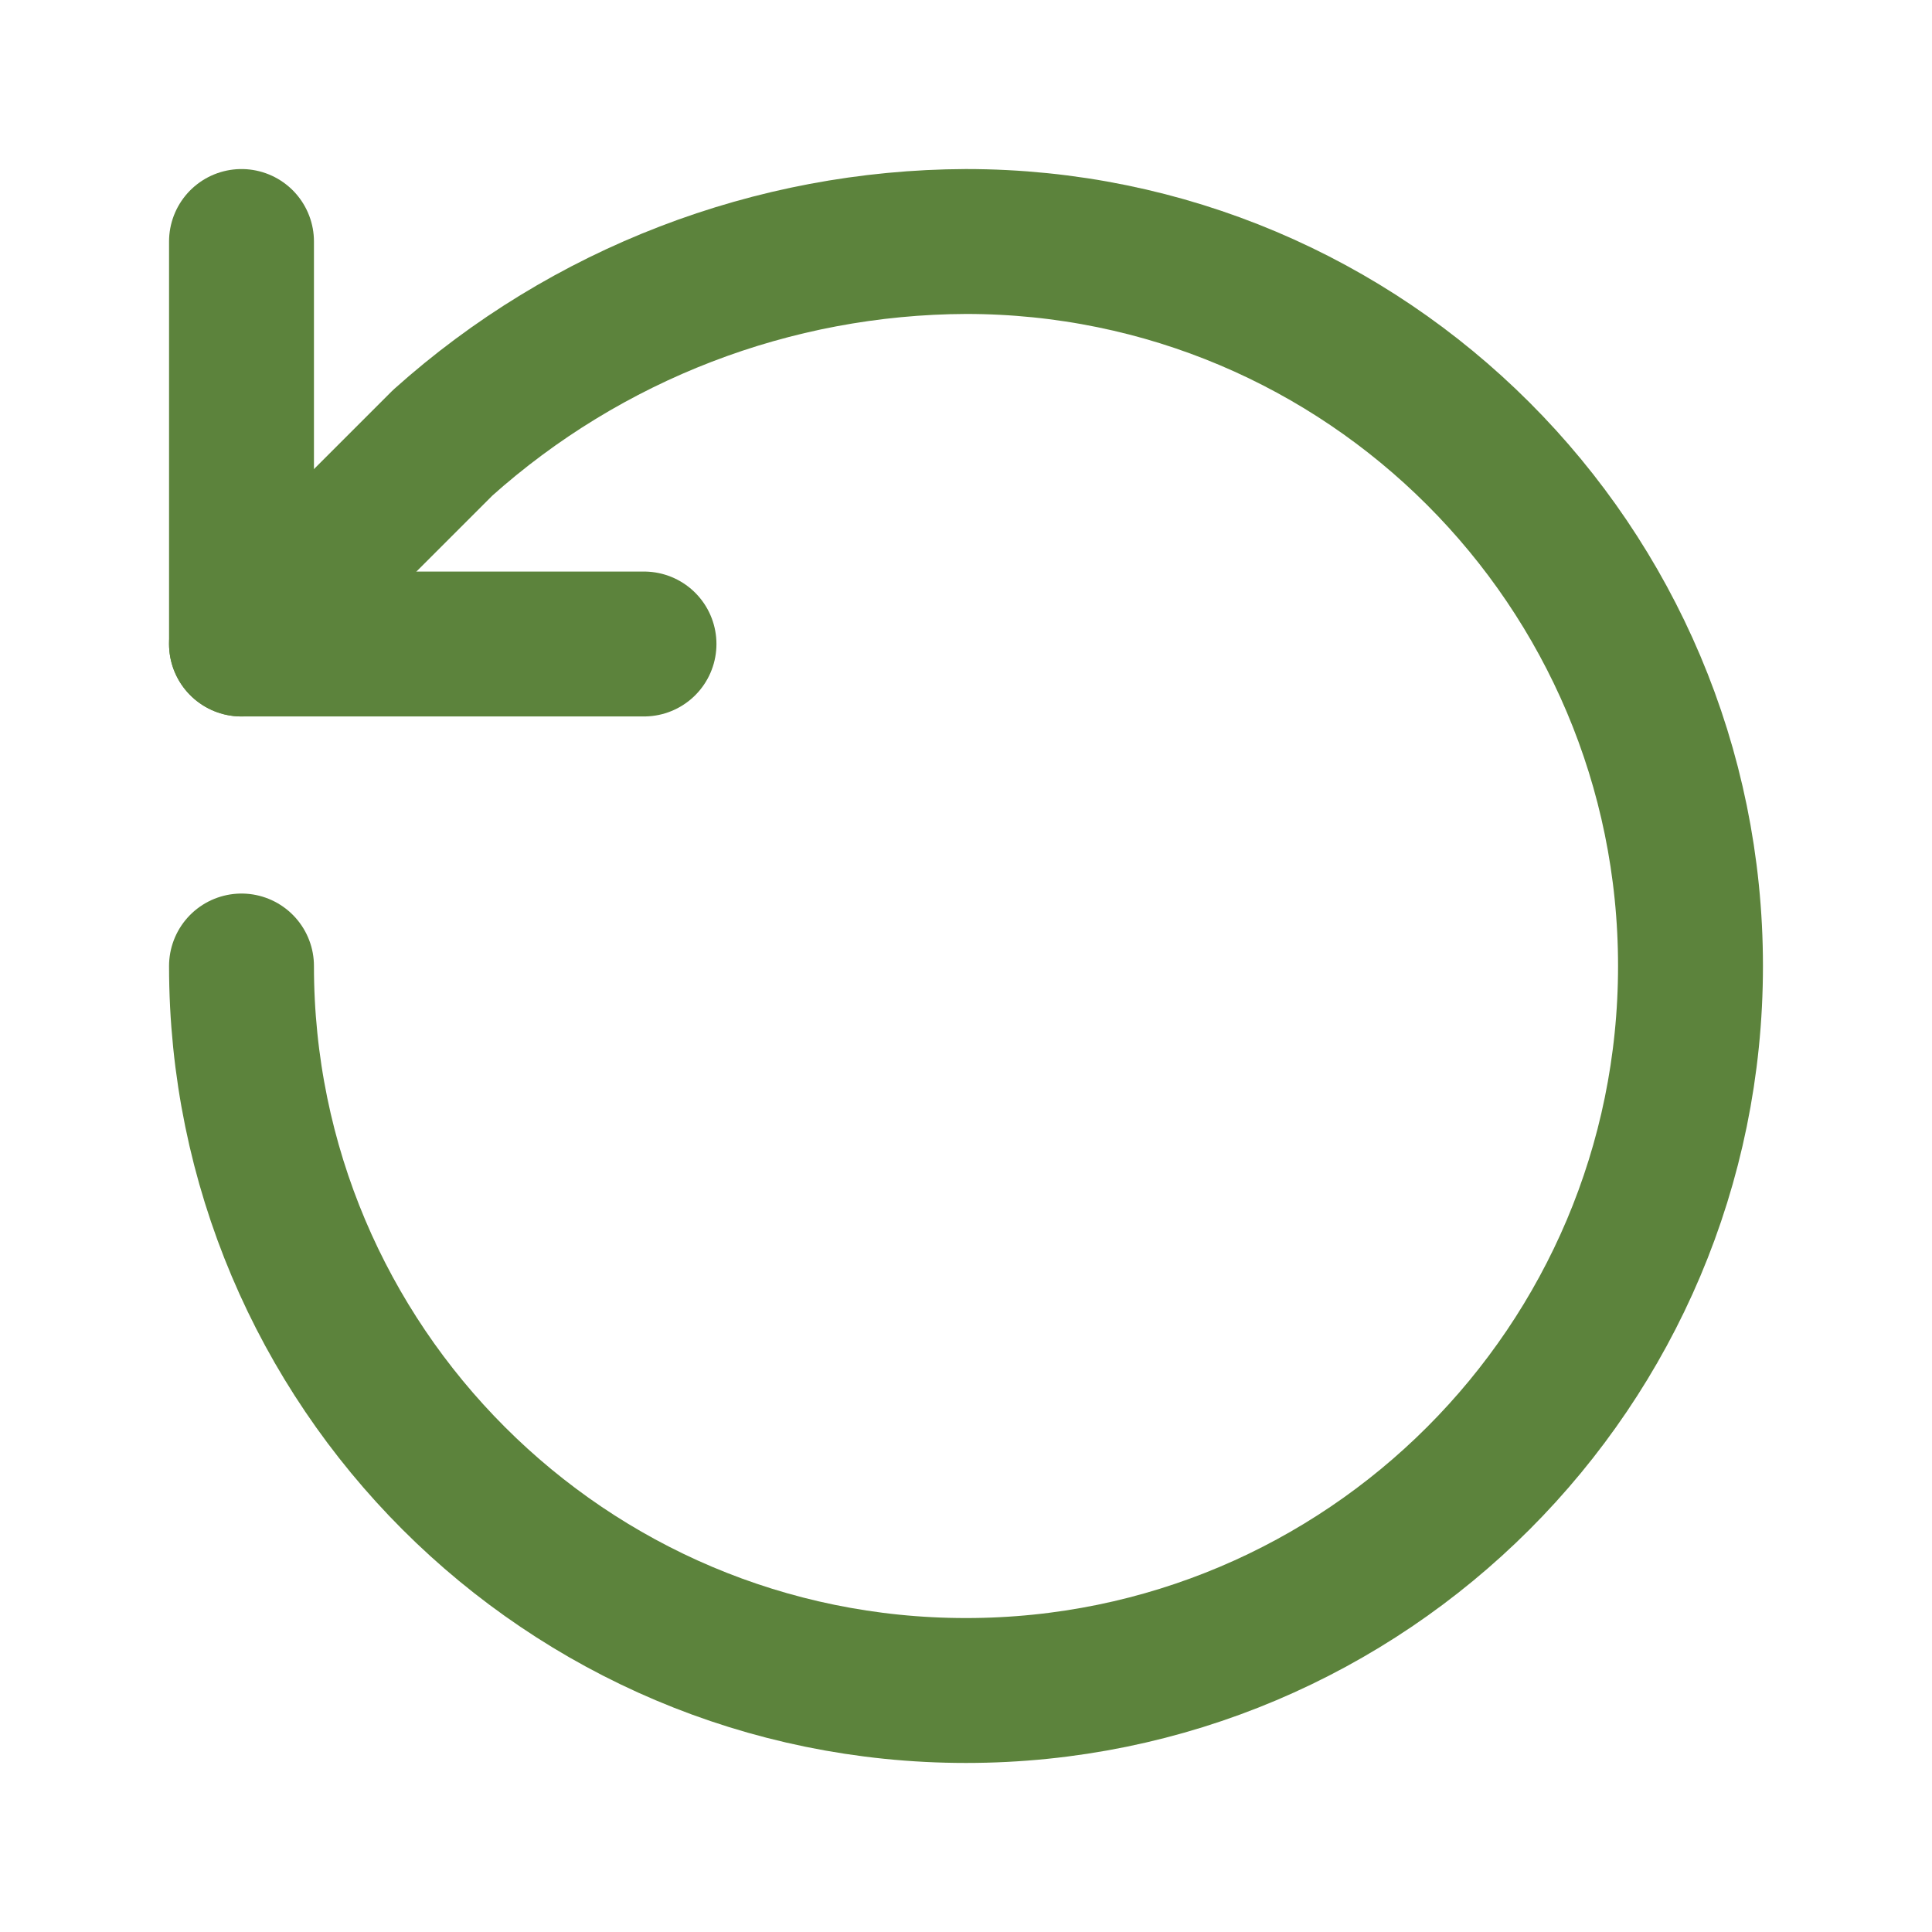
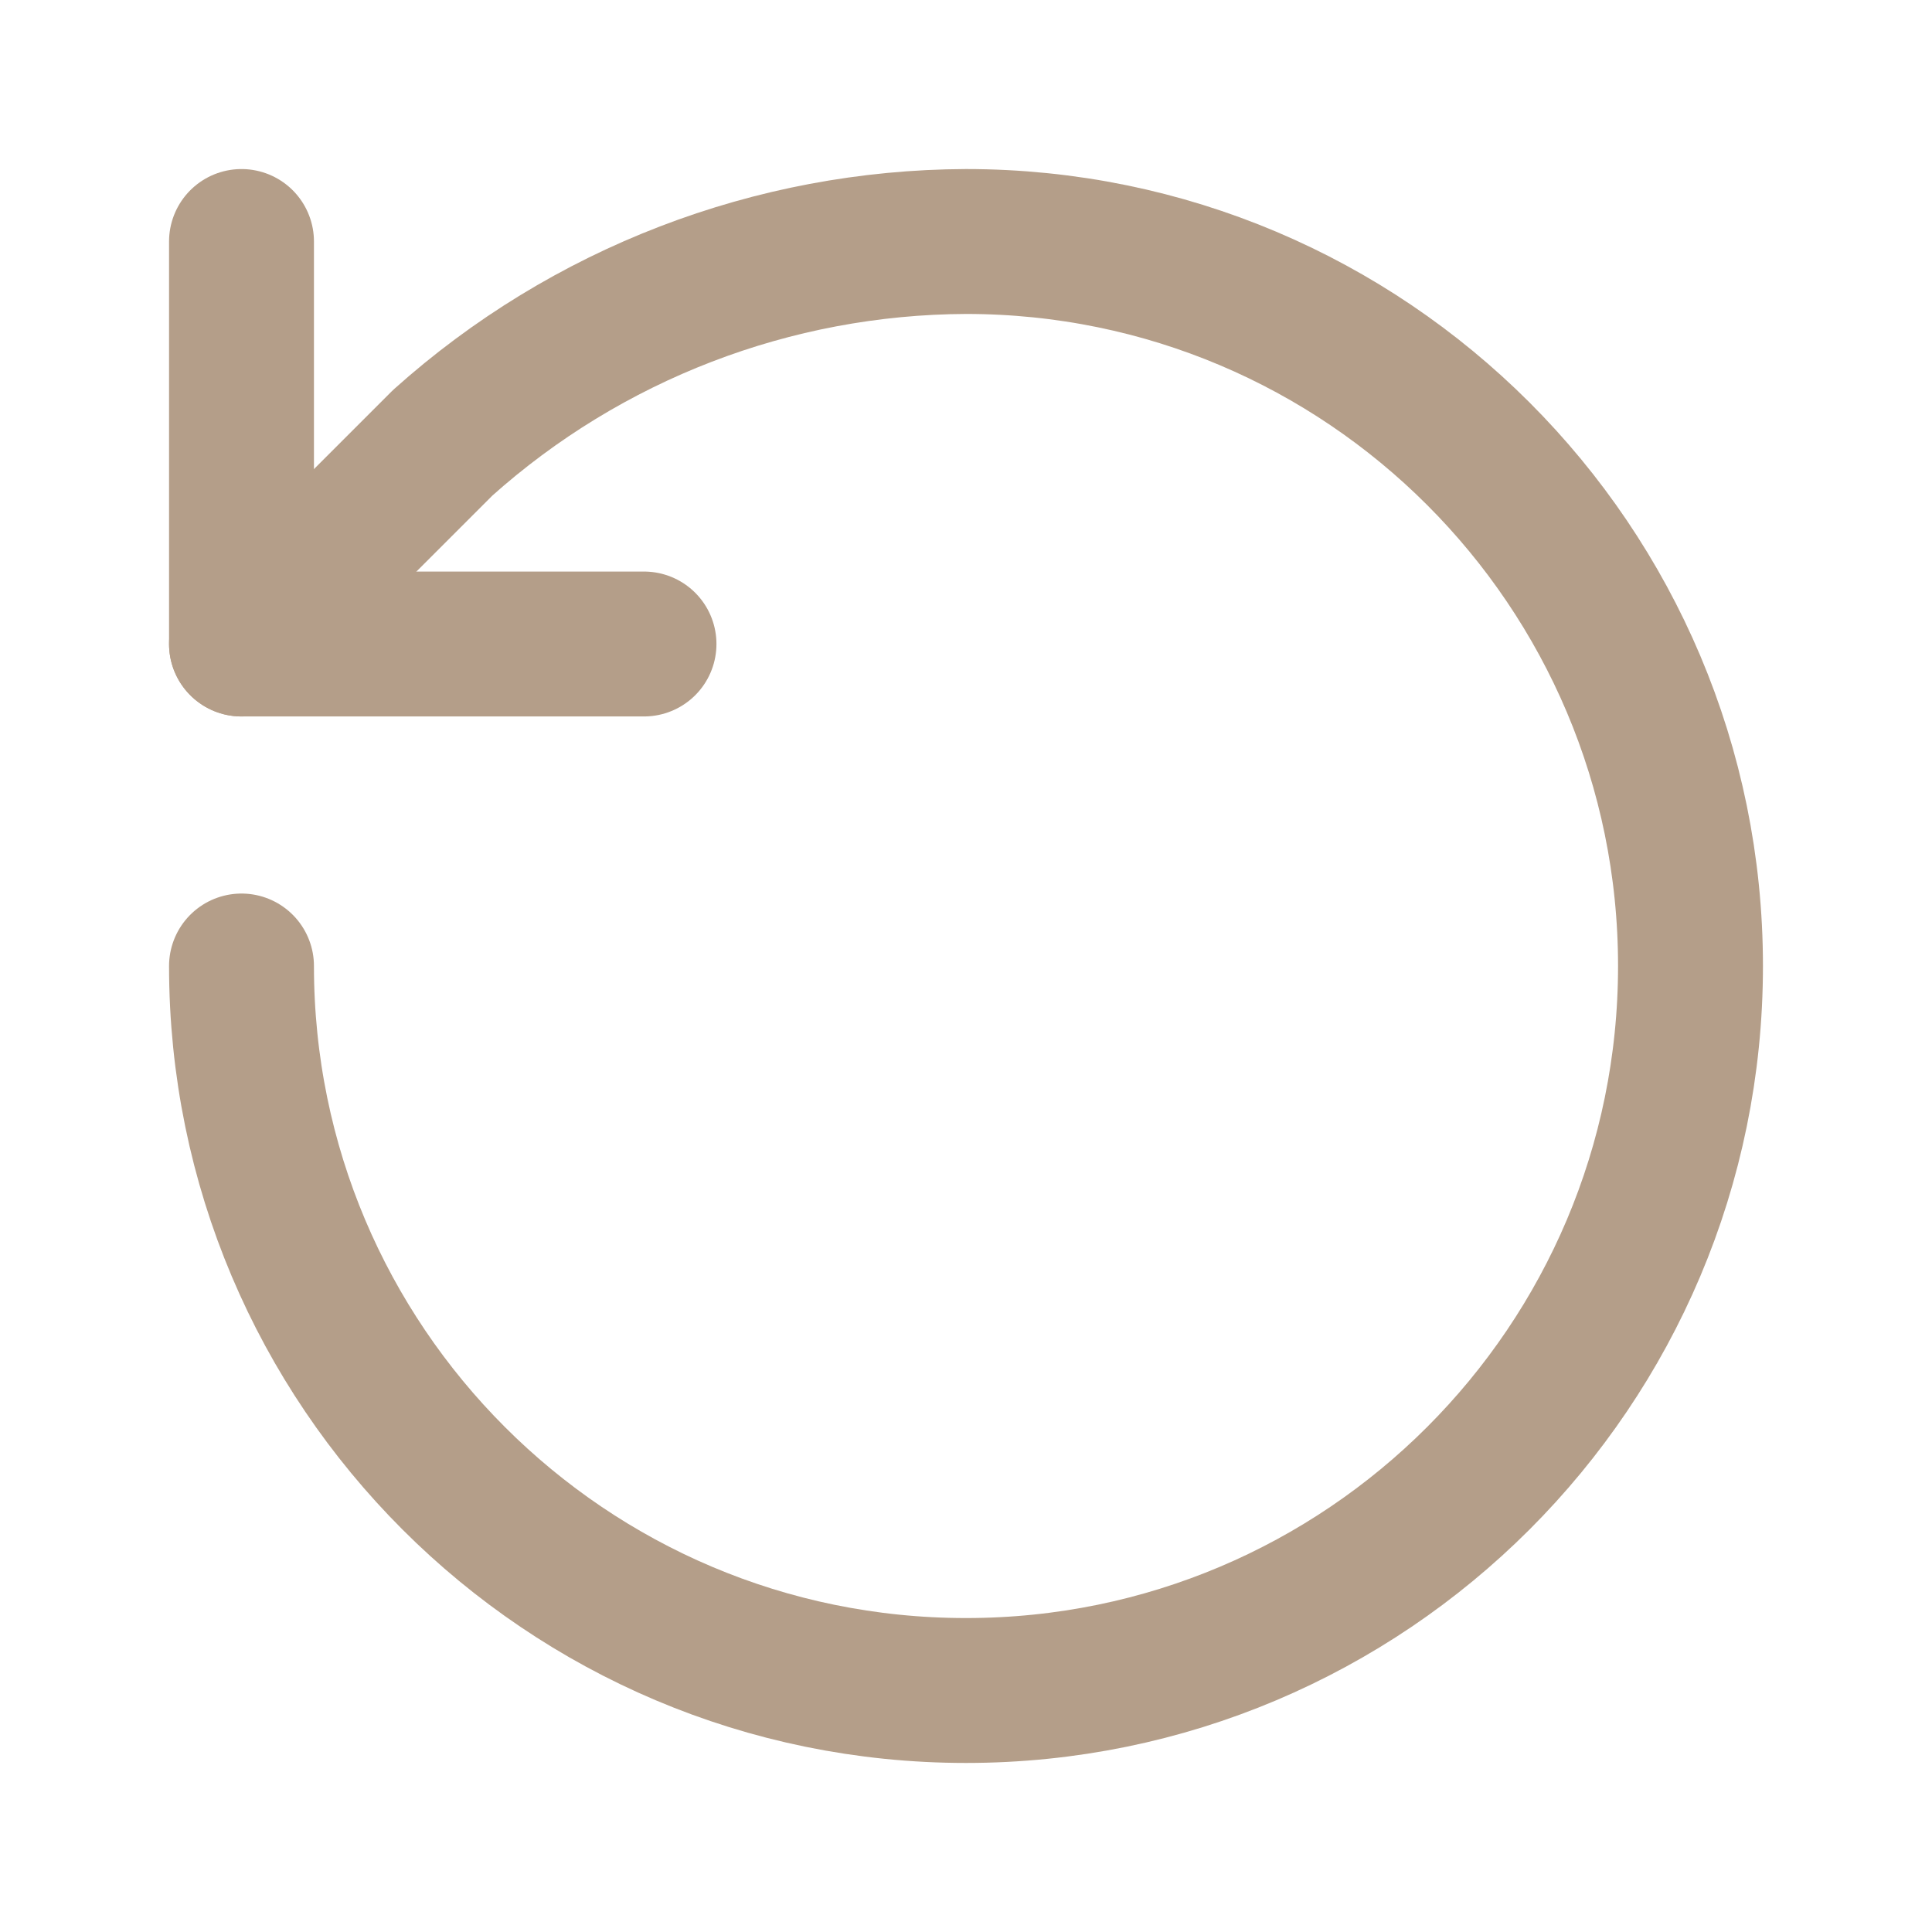
- <svg xmlns="http://www.w3.org/2000/svg" viewBox="0 0 24 24" fill="none" stroke="#5C833C" stroke-width="1.8" stroke-linecap="round" stroke-linejoin="round">
+ <svg xmlns="http://www.w3.org/2000/svg" viewBox="0 0 24 24" fill="none" stroke="#B49E89" stroke-width="1.8" stroke-linecap="round" stroke-linejoin="round">
  <path d="M3 12a9 9 0 1 0 9-9 9.8 9.8 0 0 0-6.5 2.5L3 8" />
  <polyline points="3 3 3 8 8 8" />
</svg>
